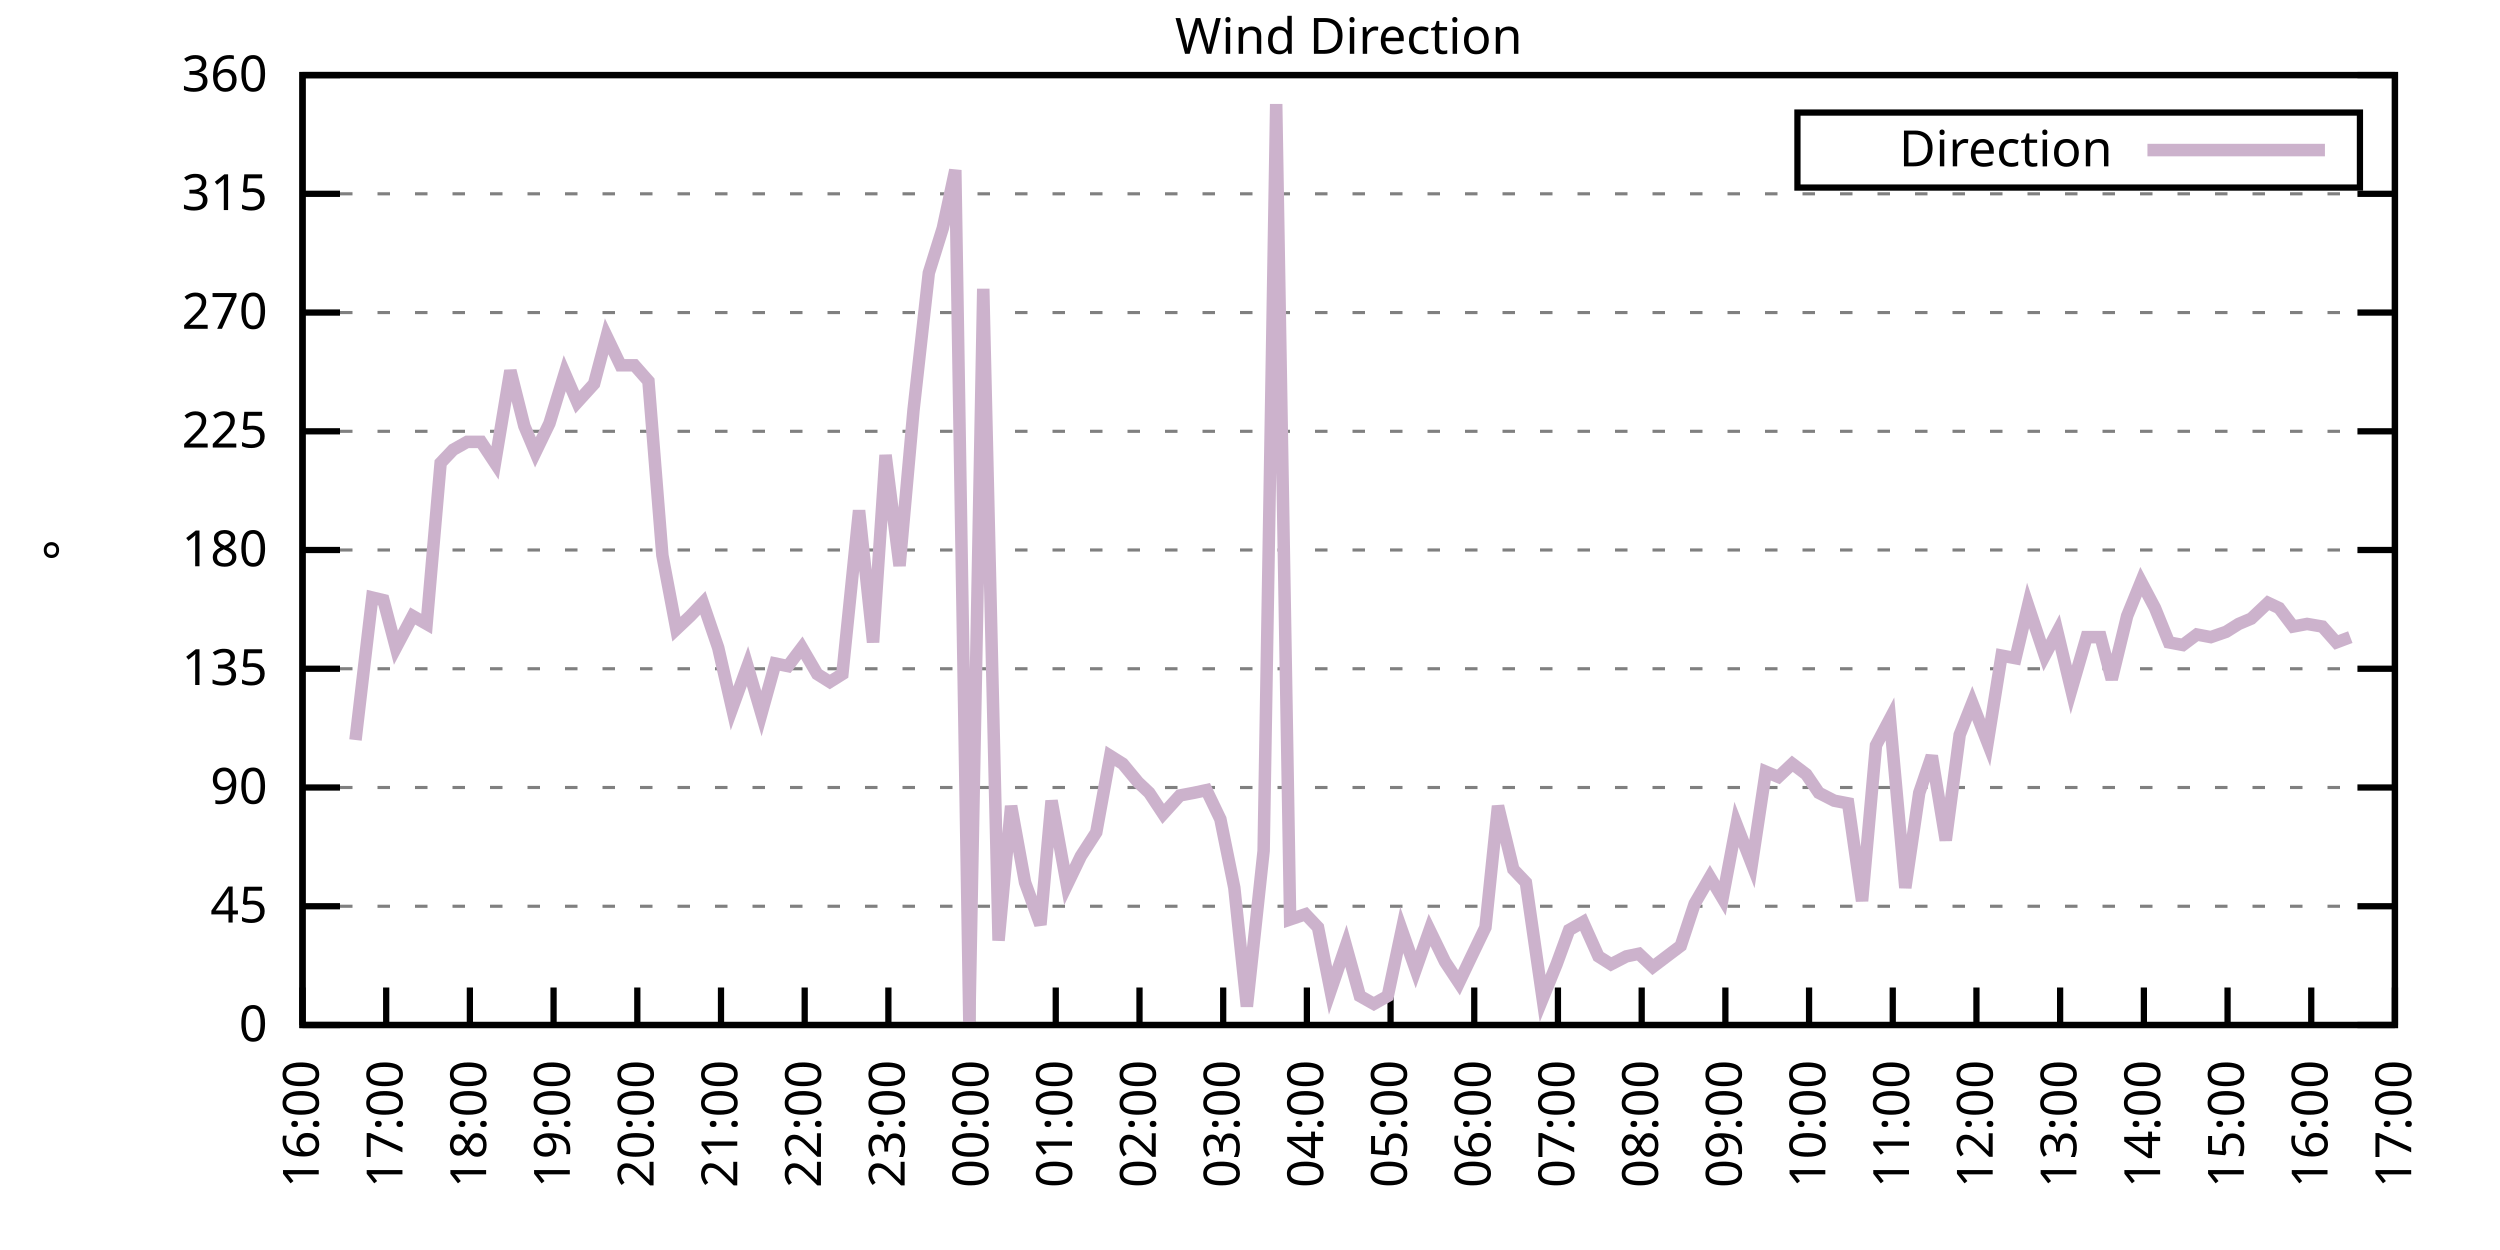
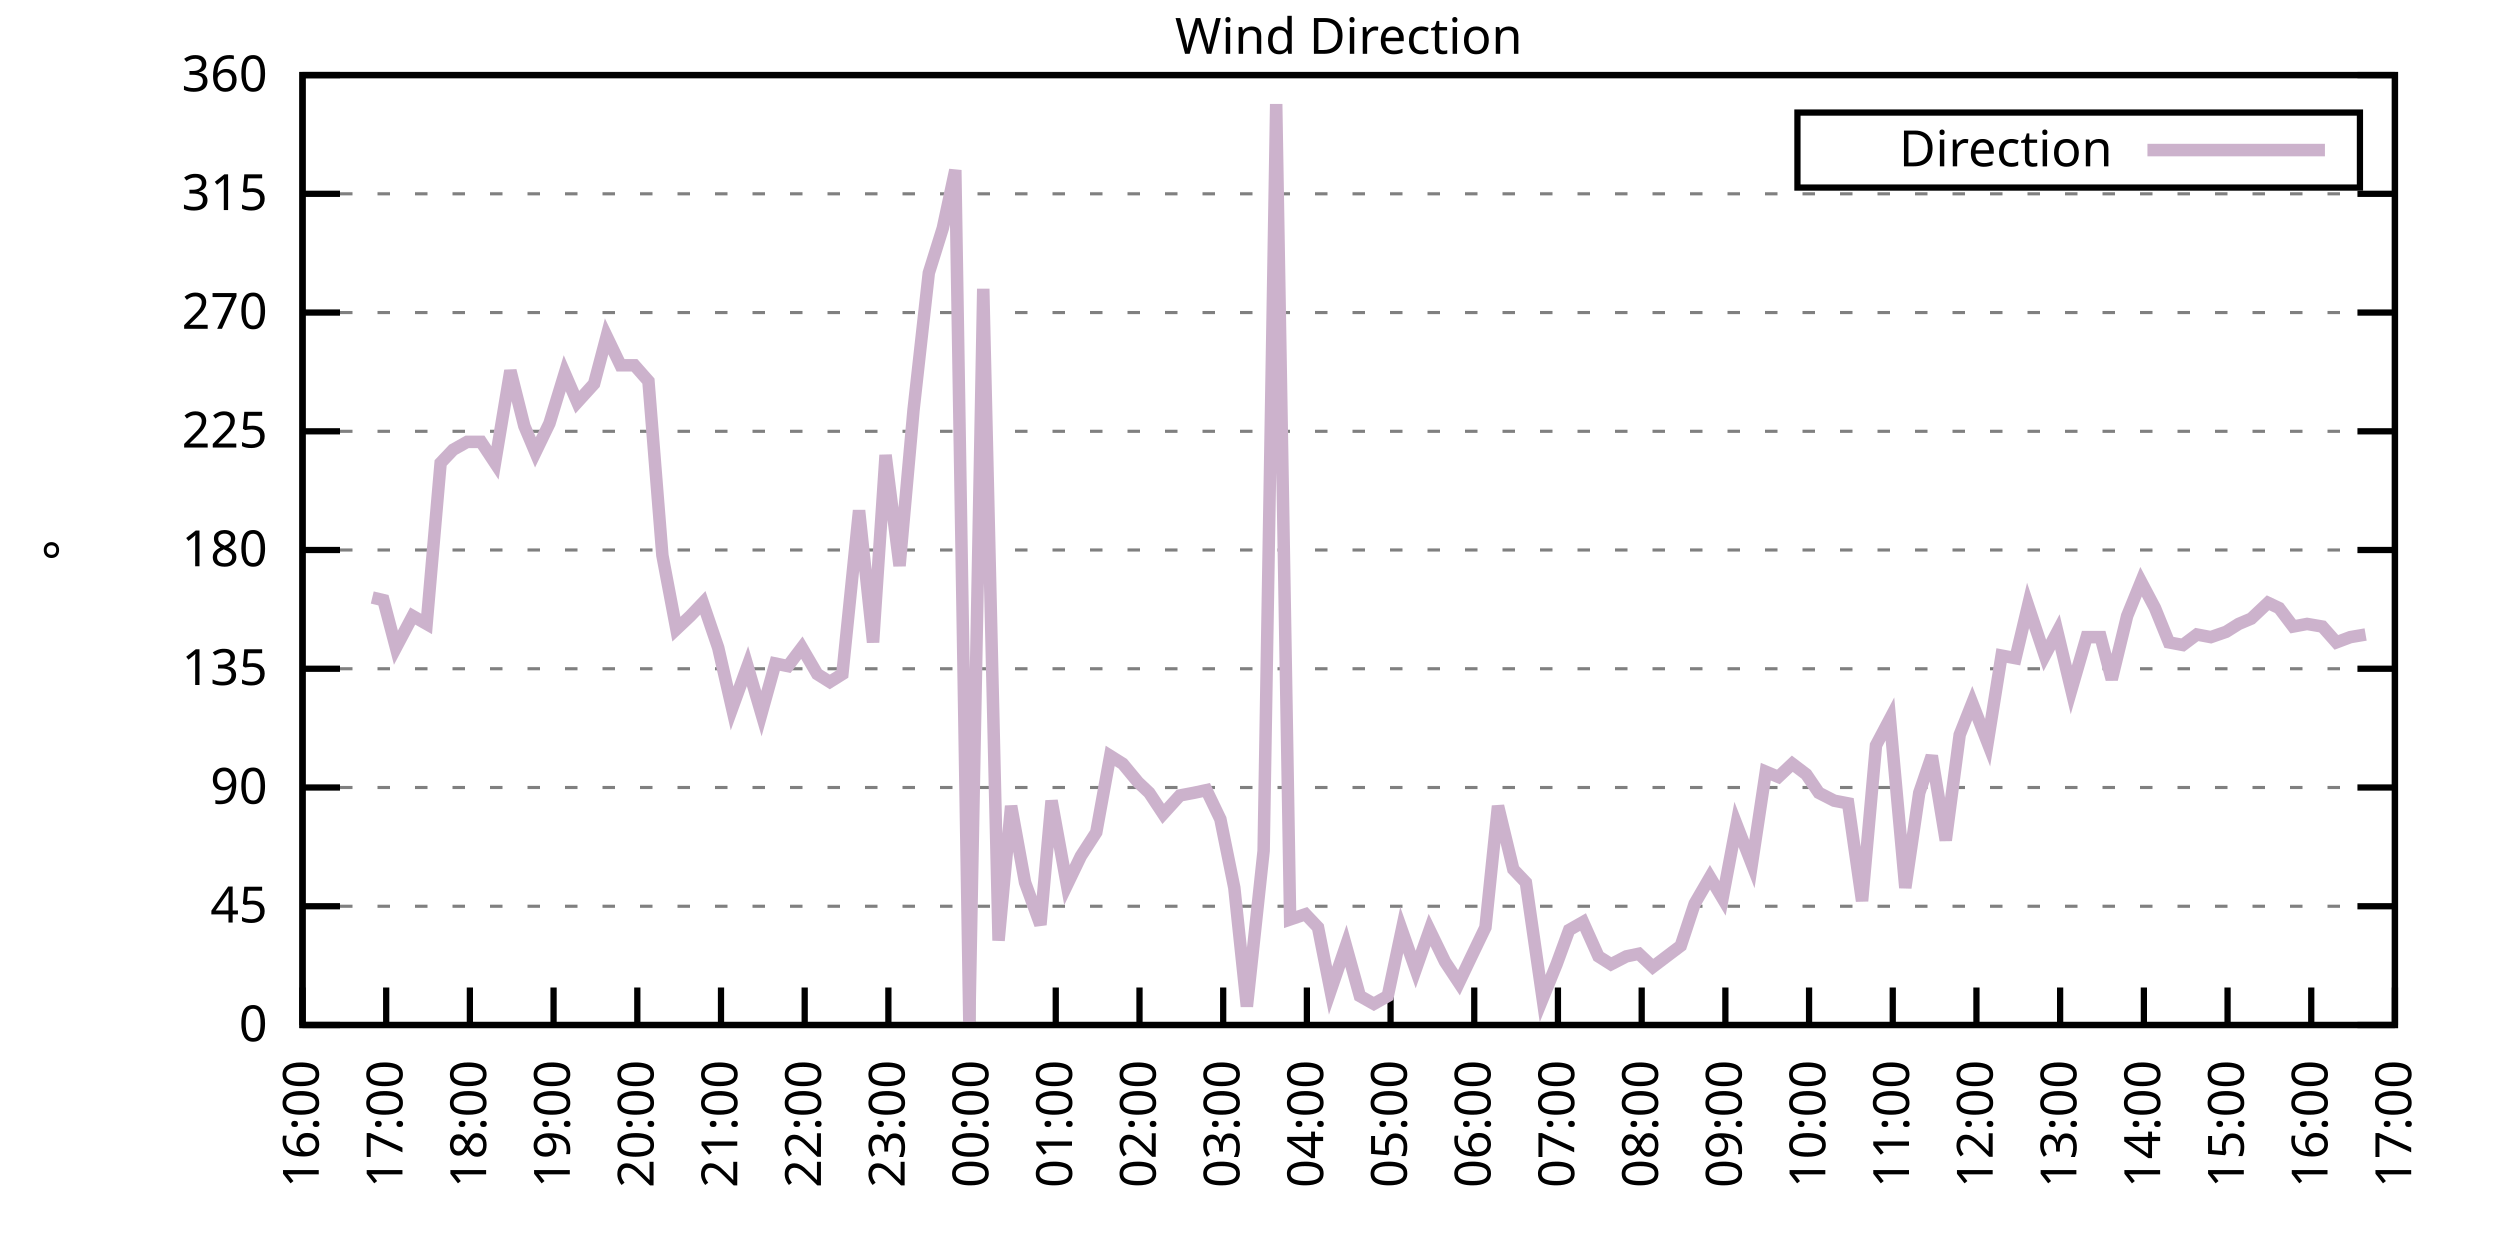
<svg xmlns="http://www.w3.org/2000/svg" xmlns:xlink="http://www.w3.org/1999/xlink" width="400" height="200" viewBox="0 0 400 200">
  <g id="gnuplot_canvas">
    <rect x="0" y="0" width="400" height="200" fill="none" />
    <defs>
      <circle id="gpDot" r="0.5" stroke-width="0.5" stroke="currentColor" />
      <path id="gpPt0" stroke-width="0.333" stroke="currentColor" d="M-1,0 h2 M0,-1 v2" />
      <path id="gpPt1" stroke-width="0.333" stroke="currentColor" d="M-1,-1 L1,1 M1,-1 L-1,1" />
      <path id="gpPt2" stroke-width="0.333" stroke="currentColor" d="M-1,0 L1,0 M0,-1 L0,1 M-1,-1 L1,1 M-1,1 L1,-1" />
      <rect id="gpPt3" stroke-width="0.333" stroke="currentColor" x="-1" y="-1" width="2" height="2" />
      <rect id="gpPt4" stroke-width="0.333" stroke="currentColor" fill="currentColor" x="-1" y="-1" width="2" height="2" />
      <circle id="gpPt5" stroke-width="0.333" stroke="currentColor" cx="0" cy="0" r="1" />
      <use xlink:href="#gpPt5" id="gpPt6" fill="currentColor" stroke="none" />
      <path id="gpPt7" stroke-width="0.333" stroke="currentColor" d="M0,-1.33 L-1.33,0.67 L1.33,0.67 z" />
      <use xlink:href="#gpPt7" id="gpPt8" fill="currentColor" stroke="none" />
      <use xlink:href="#gpPt7" id="gpPt9" stroke="currentColor" transform="rotate(180)" />
      <use xlink:href="#gpPt9" id="gpPt10" fill="currentColor" stroke="none" />
      <use xlink:href="#gpPt3" id="gpPt11" stroke="currentColor" transform="rotate(45)" />
      <use xlink:href="#gpPt11" id="gpPt12" fill="currentColor" stroke="none" />
      <path id="gpPt13" stroke-width="0.333" stroke="currentColor" d="M0,1.330 L1.265,0.411 L0.782,-1.067 L-0.782,-1.076 L-1.265,0.411 z" />
      <use xlink:href="#gpPt13" id="gpPt14" fill="currentColor" stroke="none" />
      <filter id="textbox" filterUnits="objectBoundingBox" x="0" y="0" height="1" width="1">
        <feFlood flood-color="white" flood-opacity="1" result="bgnd" />
        <feComposite in="SourceGraphic" in2="bgnd" operator="atop" />
      </filter>
      <filter id="greybox" filterUnits="objectBoundingBox" x="0" y="0" height="1" width="1">
        <feFlood flood-color="lightgrey" flood-opacity="1" result="grey" />
        <feComposite in="SourceGraphic" in2="grey" operator="atop" />
      </filter>
    </defs>
    <g fill="none" color="white" stroke="currentColor" stroke-width="1.00" stroke-linecap="butt" stroke-linejoin="miter">
</g>
    <g fill="none" color="black" stroke="currentColor" stroke-width="1.00" stroke-linecap="butt" stroke-linejoin="miter">
      <g stroke="none" shape-rendering="crispEdges">
        <polygon fill="rgb(255, 255, 255)" points="48.40,164.00 383.18,164.00 383.18,12.02 48.40,12.02 " />
      </g>
    </g>
    <g fill="none" color="black" stroke="currentColor" stroke-width="1.00" stroke-linecap="butt" stroke-linejoin="miter">
</g>
    <g fill="none" color="black" stroke="black" stroke-width="0.50" stroke-linecap="butt" stroke-linejoin="miter">
</g>
    <g fill="none" color="gray" stroke="currentColor" stroke-width="0.50" stroke-linecap="butt" stroke-linejoin="miter">
      <path stroke="gray" stroke-dasharray="2,4" class="gridline" d="M48.40,164.00 L383.19,164.00  " />
    </g>
    <g fill="none" color="gray" stroke="gray" stroke-width="1.00" stroke-linecap="butt" stroke-linejoin="miter">
</g>
    <g fill="none" color="black" stroke="currentColor" stroke-width="1.00" stroke-linecap="butt" stroke-linejoin="miter">
      <path stroke="black" d="M48.40,164.00 L54.40,164.00 M383.19,164.00 L377.19,164.00  " />
      <g transform="translate(42.80,166.60)" stroke="none" fill="black" font-family="Sans" font-size="8.00" text-anchor="end">
        <text>
          <tspan font-family="Sans"> 0</tspan>
        </text>
      </g>
    </g>
    <g fill="none" color="black" stroke="currentColor" stroke-width="1.00" stroke-linecap="butt" stroke-linejoin="miter">
</g>
    <g fill="none" color="black" stroke="black" stroke-width="0.50" stroke-linecap="butt" stroke-linejoin="miter">
</g>
    <g fill="none" color="gray" stroke="currentColor" stroke-width="0.50" stroke-linecap="butt" stroke-linejoin="miter">
      <path stroke="gray" stroke-dasharray="2,4" class="gridline" d="M48.40,145.00 L383.19,145.00  " />
    </g>
    <g fill="none" color="gray" stroke="gray" stroke-width="1.00" stroke-linecap="butt" stroke-linejoin="miter">
</g>
    <g fill="none" color="black" stroke="currentColor" stroke-width="1.00" stroke-linecap="butt" stroke-linejoin="miter">
      <path stroke="black" d="M48.40,145.00 L54.40,145.00 M383.19,145.00 L377.19,145.00  " />
      <g transform="translate(42.80,147.60)" stroke="none" fill="black" font-family="Sans" font-size="8.00" text-anchor="end">
        <text>
          <tspan font-family="Sans"> 45</tspan>
        </text>
      </g>
    </g>
    <g fill="none" color="black" stroke="currentColor" stroke-width="1.00" stroke-linecap="butt" stroke-linejoin="miter">
</g>
    <g fill="none" color="black" stroke="black" stroke-width="0.50" stroke-linecap="butt" stroke-linejoin="miter">
</g>
    <g fill="none" color="gray" stroke="currentColor" stroke-width="0.50" stroke-linecap="butt" stroke-linejoin="miter">
      <path stroke="gray" stroke-dasharray="2,4" class="gridline" d="M48.40,126.00 L383.19,126.00  " />
    </g>
    <g fill="none" color="gray" stroke="gray" stroke-width="1.00" stroke-linecap="butt" stroke-linejoin="miter">
</g>
    <g fill="none" color="black" stroke="currentColor" stroke-width="1.00" stroke-linecap="butt" stroke-linejoin="miter">
      <path stroke="black" d="M48.40,126.00 L54.40,126.00 M383.19,126.00 L377.19,126.00  " />
      <g transform="translate(42.80,128.60)" stroke="none" fill="black" font-family="Sans" font-size="8.00" text-anchor="end">
        <text>
          <tspan font-family="Sans"> 90</tspan>
        </text>
      </g>
    </g>
    <g fill="none" color="black" stroke="currentColor" stroke-width="1.00" stroke-linecap="butt" stroke-linejoin="miter">
</g>
    <g fill="none" color="black" stroke="black" stroke-width="0.50" stroke-linecap="butt" stroke-linejoin="miter">
</g>
    <g fill="none" color="gray" stroke="currentColor" stroke-width="0.50" stroke-linecap="butt" stroke-linejoin="miter">
      <path stroke="gray" stroke-dasharray="2,4" class="gridline" d="M48.40,107.00 L383.19,107.00  " />
    </g>
    <g fill="none" color="gray" stroke="gray" stroke-width="1.00" stroke-linecap="butt" stroke-linejoin="miter">
</g>
    <g fill="none" color="black" stroke="currentColor" stroke-width="1.00" stroke-linecap="butt" stroke-linejoin="miter">
      <path stroke="black" d="M48.40,107.00 L54.40,107.00 M383.19,107.00 L377.19,107.00  " />
      <g transform="translate(42.80,109.60)" stroke="none" fill="black" font-family="Sans" font-size="8.00" text-anchor="end">
        <text>
          <tspan font-family="Sans"> 135</tspan>
        </text>
      </g>
    </g>
    <g fill="none" color="black" stroke="currentColor" stroke-width="1.00" stroke-linecap="butt" stroke-linejoin="miter">
</g>
    <g fill="none" color="black" stroke="black" stroke-width="0.50" stroke-linecap="butt" stroke-linejoin="miter">
</g>
    <g fill="none" color="gray" stroke="currentColor" stroke-width="0.50" stroke-linecap="butt" stroke-linejoin="miter">
      <path stroke="gray" stroke-dasharray="2,4" class="gridline" d="M48.40,88.00 L383.19,88.00  " />
    </g>
    <g fill="none" color="gray" stroke="gray" stroke-width="1.00" stroke-linecap="butt" stroke-linejoin="miter">
</g>
    <g fill="none" color="black" stroke="currentColor" stroke-width="1.00" stroke-linecap="butt" stroke-linejoin="miter">
      <path stroke="black" d="M48.40,88.00 L54.40,88.00 M383.19,88.00 L377.19,88.00  " />
      <g transform="translate(42.80,90.60)" stroke="none" fill="black" font-family="Sans" font-size="8.00" text-anchor="end">
        <text>
          <tspan font-family="Sans"> 180</tspan>
        </text>
      </g>
    </g>
    <g fill="none" color="black" stroke="currentColor" stroke-width="1.00" stroke-linecap="butt" stroke-linejoin="miter">
</g>
    <g fill="none" color="black" stroke="black" stroke-width="0.50" stroke-linecap="butt" stroke-linejoin="miter">
</g>
    <g fill="none" color="gray" stroke="currentColor" stroke-width="0.50" stroke-linecap="butt" stroke-linejoin="miter">
      <path stroke="gray" stroke-dasharray="2,4" class="gridline" d="M48.40,69.01 L383.19,69.01  " />
    </g>
    <g fill="none" color="gray" stroke="gray" stroke-width="1.00" stroke-linecap="butt" stroke-linejoin="miter">
</g>
    <g fill="none" color="black" stroke="currentColor" stroke-width="1.00" stroke-linecap="butt" stroke-linejoin="miter">
      <path stroke="black" d="M48.40,69.01 L54.40,69.01 M383.19,69.01 L377.19,69.01  " />
      <g transform="translate(42.80,71.61)" stroke="none" fill="black" font-family="Sans" font-size="8.00" text-anchor="end">
        <text>
          <tspan font-family="Sans"> 225</tspan>
        </text>
      </g>
    </g>
    <g fill="none" color="black" stroke="currentColor" stroke-width="1.00" stroke-linecap="butt" stroke-linejoin="miter">
</g>
    <g fill="none" color="black" stroke="black" stroke-width="0.50" stroke-linecap="butt" stroke-linejoin="miter">
</g>
    <g fill="none" color="gray" stroke="currentColor" stroke-width="0.50" stroke-linecap="butt" stroke-linejoin="miter">
      <path stroke="gray" stroke-dasharray="2,4" class="gridline" d="M48.40,50.01 L383.19,50.01  " />
    </g>
    <g fill="none" color="gray" stroke="gray" stroke-width="1.00" stroke-linecap="butt" stroke-linejoin="miter">
</g>
    <g fill="none" color="black" stroke="currentColor" stroke-width="1.00" stroke-linecap="butt" stroke-linejoin="miter">
      <path stroke="black" d="M48.40,50.01 L54.40,50.01 M383.19,50.01 L377.19,50.01  " />
      <g transform="translate(42.80,52.61)" stroke="none" fill="black" font-family="Sans" font-size="8.00" text-anchor="end">
        <text>
          <tspan font-family="Sans"> 270</tspan>
        </text>
      </g>
    </g>
    <g fill="none" color="black" stroke="currentColor" stroke-width="1.00" stroke-linecap="butt" stroke-linejoin="miter">
</g>
    <g fill="none" color="black" stroke="black" stroke-width="0.50" stroke-linecap="butt" stroke-linejoin="miter">
</g>
    <g fill="none" color="gray" stroke="currentColor" stroke-width="0.50" stroke-linecap="butt" stroke-linejoin="miter">
      <path stroke="gray" stroke-dasharray="2,4" class="gridline" d="M48.40,31.01 L383.19,31.01  " />
    </g>
    <g fill="none" color="gray" stroke="gray" stroke-width="1.00" stroke-linecap="butt" stroke-linejoin="miter">
</g>
    <g fill="none" color="black" stroke="currentColor" stroke-width="1.00" stroke-linecap="butt" stroke-linejoin="miter">
      <path stroke="black" d="M48.40,31.01 L54.40,31.01 M383.19,31.01 L377.19,31.01  " />
      <g transform="translate(42.80,33.61)" stroke="none" fill="black" font-family="Sans" font-size="8.00" text-anchor="end">
        <text>
          <tspan font-family="Sans"> 315</tspan>
        </text>
      </g>
    </g>
    <g fill="none" color="black" stroke="currentColor" stroke-width="1.00" stroke-linecap="butt" stroke-linejoin="miter">
</g>
    <g fill="none" color="black" stroke="black" stroke-width="0.50" stroke-linecap="butt" stroke-linejoin="miter">
</g>
    <g fill="none" color="gray" stroke="currentColor" stroke-width="0.50" stroke-linecap="butt" stroke-linejoin="miter">
      <path stroke="gray" stroke-dasharray="2,4" class="gridline" d="M48.40,12.01 L383.19,12.01  " />
    </g>
    <g fill="none" color="gray" stroke="gray" stroke-width="1.00" stroke-linecap="butt" stroke-linejoin="miter">
</g>
    <g fill="none" color="black" stroke="currentColor" stroke-width="1.00" stroke-linecap="butt" stroke-linejoin="miter">
      <path stroke="black" d="M48.40,12.01 L54.40,12.01 M383.19,12.01 L377.19,12.01  " />
      <g transform="translate(42.80,14.61)" stroke="none" fill="black" font-family="Sans" font-size="8.00" text-anchor="end">
        <text>
          <tspan font-family="Sans"> 360</tspan>
        </text>
      </g>
    </g>
    <g fill="none" color="black" stroke="currentColor" stroke-width="1.00" stroke-linecap="butt" stroke-linejoin="miter">
      <path stroke="black" d="M48.40,164.00 L48.40,158.00  " />
      <g transform="translate(51.00,169.60) rotate(270.00)" stroke="none" fill="black" font-family="Sans" font-size="8.00" text-anchor="end">
        <text>
          <tspan font-family="Sans">16:00</tspan>
        </text>
      </g>
    </g>
    <g fill="none" color="black" stroke="currentColor" stroke-width="1.00" stroke-linecap="butt" stroke-linejoin="miter">
      <path stroke="black" d="M61.79,164.00 L61.79,158.00  " />
      <g transform="translate(64.39,169.60) rotate(270.00)" stroke="none" fill="black" font-family="Sans" font-size="8.00" text-anchor="end">
        <text>
          <tspan font-family="Sans">17:00</tspan>
        </text>
      </g>
    </g>
    <g fill="none" color="black" stroke="currentColor" stroke-width="1.00" stroke-linecap="butt" stroke-linejoin="miter">
      <path stroke="black" d="M75.18,164.00 L75.18,158.00  " />
      <g transform="translate(77.78,169.60) rotate(270.00)" stroke="none" fill="black" font-family="Sans" font-size="8.00" text-anchor="end">
        <text>
          <tspan font-family="Sans">18:00</tspan>
        </text>
      </g>
    </g>
    <g fill="none" color="black" stroke="currentColor" stroke-width="1.00" stroke-linecap="butt" stroke-linejoin="miter">
      <path stroke="black" d="M88.57,164.00 L88.57,158.00  " />
      <g transform="translate(91.17,169.60) rotate(270.00)" stroke="none" fill="black" font-family="Sans" font-size="8.00" text-anchor="end">
        <text>
          <tspan font-family="Sans">19:00</tspan>
        </text>
      </g>
    </g>
    <g fill="none" color="black" stroke="currentColor" stroke-width="1.00" stroke-linecap="butt" stroke-linejoin="miter">
      <path stroke="black" d="M101.97,164.00 L101.97,158.00  " />
      <g transform="translate(104.57,169.60) rotate(270.00)" stroke="none" fill="black" font-family="Sans" font-size="8.00" text-anchor="end">
        <text>
          <tspan font-family="Sans">20:00</tspan>
        </text>
      </g>
    </g>
    <g fill="none" color="black" stroke="currentColor" stroke-width="1.00" stroke-linecap="butt" stroke-linejoin="miter">
      <path stroke="black" d="M115.36,164.00 L115.36,158.00  " />
      <g transform="translate(117.96,169.60) rotate(270.00)" stroke="none" fill="black" font-family="Sans" font-size="8.00" text-anchor="end">
        <text>
          <tspan font-family="Sans">21:00</tspan>
        </text>
      </g>
    </g>
    <g fill="none" color="black" stroke="currentColor" stroke-width="1.00" stroke-linecap="butt" stroke-linejoin="miter">
      <path stroke="black" d="M128.75,164.00 L128.75,158.00  " />
      <g transform="translate(131.35,169.60) rotate(270.00)" stroke="none" fill="black" font-family="Sans" font-size="8.00" text-anchor="end">
        <text>
          <tspan font-family="Sans">22:00</tspan>
        </text>
      </g>
    </g>
    <g fill="none" color="black" stroke="currentColor" stroke-width="1.00" stroke-linecap="butt" stroke-linejoin="miter">
      <path stroke="black" d="M142.14,164.00 L142.14,158.00  " />
      <g transform="translate(144.74,169.60) rotate(270.00)" stroke="none" fill="black" font-family="Sans" font-size="8.00" text-anchor="end">
        <text>
          <tspan font-family="Sans">23:00</tspan>
        </text>
      </g>
    </g>
    <g fill="none" color="black" stroke="currentColor" stroke-width="1.00" stroke-linecap="butt" stroke-linejoin="miter">
      <path stroke="black" d="M155.53,164.00 L155.53,158.00  " />
      <g transform="translate(158.13,169.60) rotate(270.00)" stroke="none" fill="black" font-family="Sans" font-size="8.00" text-anchor="end">
        <text>
          <tspan font-family="Sans">00:00</tspan>
        </text>
      </g>
    </g>
    <g fill="none" color="black" stroke="currentColor" stroke-width="1.00" stroke-linecap="butt" stroke-linejoin="miter">
      <path stroke="black" d="M168.92,164.00 L168.92,158.00  " />
      <g transform="translate(171.52,169.60) rotate(270.00)" stroke="none" fill="black" font-family="Sans" font-size="8.00" text-anchor="end">
        <text>
          <tspan font-family="Sans">01:00</tspan>
        </text>
      </g>
    </g>
    <g fill="none" color="black" stroke="currentColor" stroke-width="1.00" stroke-linecap="butt" stroke-linejoin="miter">
      <path stroke="black" d="M182.32,164.00 L182.32,158.00  " />
      <g transform="translate(184.92,169.60) rotate(270.00)" stroke="none" fill="black" font-family="Sans" font-size="8.00" text-anchor="end">
        <text>
          <tspan font-family="Sans">02:00</tspan>
        </text>
      </g>
    </g>
    <g fill="none" color="black" stroke="currentColor" stroke-width="1.00" stroke-linecap="butt" stroke-linejoin="miter">
      <path stroke="black" d="M195.71,164.00 L195.71,158.00  " />
      <g transform="translate(198.31,169.60) rotate(270.00)" stroke="none" fill="black" font-family="Sans" font-size="8.00" text-anchor="end">
        <text>
          <tspan font-family="Sans">03:00</tspan>
        </text>
      </g>
    </g>
    <g fill="none" color="black" stroke="currentColor" stroke-width="1.00" stroke-linecap="butt" stroke-linejoin="miter">
      <path stroke="black" d="M209.10,164.00 L209.10,158.00  " />
      <g transform="translate(211.70,169.60) rotate(270.00)" stroke="none" fill="black" font-family="Sans" font-size="8.00" text-anchor="end">
        <text>
          <tspan font-family="Sans">04:00</tspan>
        </text>
      </g>
    </g>
    <g fill="none" color="black" stroke="currentColor" stroke-width="1.00" stroke-linecap="butt" stroke-linejoin="miter">
      <path stroke="black" d="M222.49,164.00 L222.49,158.00  " />
      <g transform="translate(225.09,169.60) rotate(270.00)" stroke="none" fill="black" font-family="Sans" font-size="8.00" text-anchor="end">
        <text>
          <tspan font-family="Sans">05:00</tspan>
        </text>
      </g>
    </g>
    <g fill="none" color="black" stroke="currentColor" stroke-width="1.00" stroke-linecap="butt" stroke-linejoin="miter">
      <path stroke="black" d="M235.88,164.00 L235.88,158.00  " />
      <g transform="translate(238.48,169.60) rotate(270.00)" stroke="none" fill="black" font-family="Sans" font-size="8.00" text-anchor="end">
        <text>
          <tspan font-family="Sans">06:00</tspan>
        </text>
      </g>
    </g>
    <g fill="none" color="black" stroke="currentColor" stroke-width="1.00" stroke-linecap="butt" stroke-linejoin="miter">
      <path stroke="black" d="M249.27,164.00 L249.27,158.00  " />
      <g transform="translate(251.87,169.60) rotate(270.00)" stroke="none" fill="black" font-family="Sans" font-size="8.00" text-anchor="end">
        <text>
          <tspan font-family="Sans">07:00</tspan>
        </text>
      </g>
    </g>
    <g fill="none" color="black" stroke="currentColor" stroke-width="1.00" stroke-linecap="butt" stroke-linejoin="miter">
      <path stroke="black" d="M262.67,164.00 L262.67,158.00  " />
      <g transform="translate(265.27,169.60) rotate(270.00)" stroke="none" fill="black" font-family="Sans" font-size="8.00" text-anchor="end">
        <text>
          <tspan font-family="Sans">08:00</tspan>
        </text>
      </g>
    </g>
    <g fill="none" color="black" stroke="currentColor" stroke-width="1.00" stroke-linecap="butt" stroke-linejoin="miter">
      <path stroke="black" d="M276.06,164.00 L276.06,158.00  " />
      <g transform="translate(278.66,169.60) rotate(270.00)" stroke="none" fill="black" font-family="Sans" font-size="8.00" text-anchor="end">
        <text>
          <tspan font-family="Sans">09:00</tspan>
        </text>
      </g>
    </g>
    <g fill="none" color="black" stroke="currentColor" stroke-width="1.00" stroke-linecap="butt" stroke-linejoin="miter">
      <path stroke="black" d="M289.45,164.00 L289.45,158.00  " />
      <g transform="translate(292.05,169.60) rotate(270.00)" stroke="none" fill="black" font-family="Sans" font-size="8.00" text-anchor="end">
        <text>
          <tspan font-family="Sans">10:00</tspan>
        </text>
      </g>
    </g>
    <g fill="none" color="black" stroke="currentColor" stroke-width="1.00" stroke-linecap="butt" stroke-linejoin="miter">
      <path stroke="black" d="M302.84,164.00 L302.84,158.00  " />
      <g transform="translate(305.44,169.60) rotate(270.00)" stroke="none" fill="black" font-family="Sans" font-size="8.00" text-anchor="end">
        <text>
          <tspan font-family="Sans">11:00</tspan>
        </text>
      </g>
    </g>
    <g fill="none" color="black" stroke="currentColor" stroke-width="1.00" stroke-linecap="butt" stroke-linejoin="miter">
      <path stroke="black" d="M316.23,164.00 L316.23,158.00  " />
      <g transform="translate(318.83,169.60) rotate(270.00)" stroke="none" fill="black" font-family="Sans" font-size="8.00" text-anchor="end">
        <text>
          <tspan font-family="Sans">12:00</tspan>
        </text>
      </g>
    </g>
    <g fill="none" color="black" stroke="currentColor" stroke-width="1.00" stroke-linecap="butt" stroke-linejoin="miter">
      <path stroke="black" d="M329.62,164.00 L329.62,158.00  " />
      <g transform="translate(332.22,169.60) rotate(270.00)" stroke="none" fill="black" font-family="Sans" font-size="8.00" text-anchor="end">
        <text>
          <tspan font-family="Sans">13:00</tspan>
        </text>
      </g>
    </g>
    <g fill="none" color="black" stroke="currentColor" stroke-width="1.00" stroke-linecap="butt" stroke-linejoin="miter">
      <path stroke="black" d="M343.02,164.00 L343.02,158.00  " />
      <g transform="translate(345.62,169.60) rotate(270.00)" stroke="none" fill="black" font-family="Sans" font-size="8.00" text-anchor="end">
        <text>
          <tspan font-family="Sans">14:00</tspan>
        </text>
      </g>
    </g>
    <g fill="none" color="black" stroke="currentColor" stroke-width="1.00" stroke-linecap="butt" stroke-linejoin="miter">
      <path stroke="black" d="M356.41,164.00 L356.41,158.00  " />
      <g transform="translate(359.01,169.60) rotate(270.00)" stroke="none" fill="black" font-family="Sans" font-size="8.00" text-anchor="end">
        <text>
          <tspan font-family="Sans">15:00</tspan>
        </text>
      </g>
    </g>
    <g fill="none" color="black" stroke="currentColor" stroke-width="1.00" stroke-linecap="butt" stroke-linejoin="miter">
      <path stroke="black" d="M369.80,164.00 L369.80,158.00  " />
      <g transform="translate(372.40,169.60) rotate(270.00)" stroke="none" fill="black" font-family="Sans" font-size="8.00" text-anchor="end">
        <text>
          <tspan font-family="Sans">16:00</tspan>
        </text>
      </g>
    </g>
    <g fill="none" color="black" stroke="currentColor" stroke-width="1.00" stroke-linecap="butt" stroke-linejoin="miter">
      <path stroke="black" d="M383.19,164.00 L383.19,158.00  " />
      <g transform="translate(385.79,169.60) rotate(270.00)" stroke="none" fill="black" font-family="Sans" font-size="8.00" text-anchor="end">
        <text>
          <tspan font-family="Sans">17:00</tspan>
        </text>
      </g>
    </g>
    <g fill="none" color="black" stroke="currentColor" stroke-width="1.00" stroke-linecap="butt" stroke-linejoin="miter">
</g>
    <g fill="none" color="black" stroke="currentColor" stroke-width="1.00" stroke-linecap="butt" stroke-linejoin="miter">
      <path stroke="black" d="M48.40,12.01 L48.40,164.00 L383.19,164.00 L383.19,12.01 L48.40,12.01 Z  " />
    </g>
    <g fill="none" color="black" stroke="currentColor" stroke-width="1.00" stroke-linecap="butt" stroke-linejoin="miter">
</g>
    <g fill="none" color="black" stroke="currentColor" stroke-width="1.00" stroke-linecap="butt" stroke-linejoin="miter">
      <path stroke="black" d="M287.59,30.01 L287.59,18.01 L377.59,18.01 L377.59,30.01 L287.59,30.01 Z  " />
    </g>
    <g id="Wind_direction_plot_1">
      <g fill="none" color="white" stroke="black" stroke-width="2.00" stroke-linecap="butt" stroke-linejoin="miter">
</g>
      <g fill="none" color="black" stroke="currentColor" stroke-width="2.00" stroke-linecap="butt" stroke-linejoin="miter">
        <g transform="translate(337.99,26.61)" stroke="none" fill="black" font-family="Sans" font-size="8.00" text-anchor="end">
          <text>
            <tspan font-family="Sans">Direction</tspan>
          </text>
        </g>
      </g>
      <g fill="none" color="black" stroke="currentColor" stroke-width="2.00" stroke-linecap="butt" stroke-linejoin="miter">
-         <path stroke="rgb(204, 178, 204)" d="M343.59,24.01 L371.99,24.01 M56.88,118.40 L59.56,95.60 L61.35,96.03 L63.35,103.63 L66.03,98.56 L68.26,99.83   L70.50,74.07 L72.50,71.96 L74.74,70.70 L76.97,70.70 L79.20,74.07 L81.66,59.30 L83.89,68.16 L85.67,72.38   L87.91,67.74 L90.36,59.72 L92.37,64.36 L95.05,61.41 L97.06,53.81 L99.29,58.45 L101.52,58.45 L103.75,60.98   L105.98,88.85 L108.22,100.67 L110.45,98.56 L112.46,96.45 L114.91,103.63 L117.14,113.34 L119.60,106.58 L121.83,114.18   L124.06,106.16 L126.07,106.58 L128.30,103.63 L130.76,107.85 L132.77,109.11 L134.78,107.85 L137.45,81.67 L139.69,102.78   L141.69,72.81 L143.93,90.54 L146.16,65.63 L148.61,43.67 L150.85,36.50 L152.85,27.21 L155.09,163.58 L157.32,46.21   L159.77,150.49 L161.78,128.96 L164.01,141.20 L166.47,147.96 L168.25,128.11 L170.71,141.62 L172.94,136.98 L175.40,133.18   L177.63,120.94 L179.64,122.20 L182.09,125.16 L183.88,126.85 L186.11,130.22 L188.79,127.27 L191.02,126.85 L193.03,126.42   L195.26,131.07 L197.49,142.05 L199.50,161.04 L202.18,136.14 L204.19,16.65 L206.42,147.11 L208.88,146.27 L210.88,148.38   L212.89,158.51 L215.35,151.33 L217.58,159.36 L219.81,160.62 L222.04,159.36 L224.28,148.80 L226.51,155.13 L228.74,148.80   L231.20,153.87 L233.43,157.24 L235.44,153.02 L237.67,148.38 L239.68,128.96 L242.13,139.09 L244.14,141.20 L246.82,159.78   L249.05,154.29 L251.06,148.80 L253.29,147.53 L255.75,153.02 L257.76,154.29 L260.21,153.02 L262.22,152.60 L264.45,154.71   L266.68,153.02 L268.92,151.33 L271.15,144.58 L273.60,140.36 L275.61,143.73 L277.84,131.91 L280.30,138.25 L282.53,123.47   L284.54,124.31 L286.77,122.20 L289.00,123.89 L291.01,126.85 L293.47,128.11 L295.70,128.54 L297.93,144.16 L300.16,119.25   L302.39,115.03 L304.85,142.05 L307.08,126.85 L309.09,120.94 L311.32,134.45 L313.55,117.56 L315.56,112.49 L318.02,118.83   L320.25,104.89 L322.48,105.31 L324.49,96.87 L327.17,104.89 L329.18,101.09 L331.41,110.38 L333.86,101.94 L336.10,101.94   L337.88,108.69 L340.34,98.56 L342.57,93.07 L344.80,97.29 L347.03,102.78 L349.26,103.20 L351.50,101.52 L353.73,101.94   L356.18,101.09 L358.19,99.83 L360.20,98.98 L362.88,96.45 L364.66,97.29 L366.90,100.25 L369.13,99.83 L371.58,100.25   L373.82,102.78 L376.05,101.94  " />
+         <path stroke="rgb(204, 178, 204)" d="M343.59,24.01 L371.99,24.01 M59.56,95.60 L61.35,96.03 L63.35,103.63 L66.03,98.56 L68.26,99.83 L70.50,74.07   L72.50,71.96 L74.74,70.70 L76.97,70.70 L79.20,74.07 L81.66,59.30 L83.89,68.16 L85.67,72.38 L87.91,67.74   L90.36,59.72 L92.37,64.36 L95.05,61.41 L97.06,53.81 L99.29,58.45 L101.52,58.45 L103.75,60.98 L105.98,88.85   L108.22,100.67 L110.45,98.56 L112.46,96.45 L114.91,103.63 L117.14,113.34 L119.60,106.58 L121.83,114.18 L124.06,106.16   L126.07,106.58 L128.30,103.63 L130.76,107.85 L132.77,109.11 L134.78,107.85 L137.45,81.67 L139.69,102.78 L141.69,72.81   L143.93,90.54 L146.16,65.63 L148.61,43.67 L150.85,36.50 L152.85,27.21 L155.09,163.58 L157.32,46.21 L159.77,150.49   L161.78,128.96 L164.01,141.20 L166.47,147.96 L168.25,128.11 L170.71,141.62 L172.94,136.98 L175.40,133.18 L177.63,120.94   L179.64,122.20 L182.09,125.16 L183.88,126.85 L186.11,130.22 L188.79,127.27 L191.02,126.85 L193.03,126.42 L195.26,131.07   L197.49,142.05 L199.50,161.04 L202.18,136.14 L204.19,16.65 L206.42,147.11 L208.88,146.27 L210.88,148.38 L212.89,158.51   L215.35,151.33 L217.58,159.36 L219.81,160.62 L222.04,159.36 L224.28,148.80 L226.51,155.13 L228.74,148.80 L231.20,153.87   L233.43,157.24 L235.44,153.02 L237.67,148.38 L239.68,128.96 L242.13,139.09 L244.14,141.20 L246.82,159.78 L249.05,154.29   L251.06,148.80 L253.29,147.53 L255.75,153.02 L257.76,154.29 L260.21,153.02 L262.22,152.60 L264.45,154.71 L266.68,153.02   L268.92,151.33 L271.15,144.58 L273.60,140.36 L275.61,143.73 L277.84,131.91 L280.30,138.25 L282.53,123.47 L284.54,124.31   L286.77,122.20 L289.00,123.89 L291.01,126.85 L293.47,128.11 L295.70,128.54 L297.93,144.16 L300.16,119.25 L302.39,115.03   L304.85,142.05 L307.08,126.85 L309.09,120.94 L311.32,134.45 L313.55,117.56 L315.56,112.49 L318.02,118.83 L320.25,104.89   L322.48,105.31 L324.49,96.87 L327.17,104.89 L329.18,101.09 L331.41,110.38 L333.86,101.94 L336.10,101.94 L337.88,108.69   L340.34,98.56 L342.57,93.07 L344.80,97.29 L347.03,102.78 L349.26,103.20 L351.50,101.52 L353.73,101.94 L356.18,101.09   L358.19,99.83 L360.20,98.98 L362.88,96.45 L364.66,97.29 L366.90,100.25 L369.13,99.83 L371.58,100.25 L373.82,102.78   L376.05,101.94 L378.50,101.52  " />
      </g>
    </g>
    <g fill="none" color="black" stroke="currentColor" stroke-width="2.00" stroke-linecap="butt" stroke-linejoin="miter">
</g>
    <g fill="none" color="black" stroke="black" stroke-width="1.00" stroke-linecap="butt" stroke-linejoin="miter">
</g>
    <g fill="none" color="black" stroke="currentColor" stroke-width="1.00" stroke-linecap="butt" stroke-linejoin="miter">
      <path stroke="black" d="M48.40,12.01 L48.40,164.00 L383.19,164.00 L383.19,12.01 L48.40,12.01 Z  " />
      <g transform="translate(12.80,88.01) rotate(270.00)" stroke="none" fill="black" font-family="Sans" font-size="8.00" text-anchor="middle">
        <text>
          <tspan font-family="Sans">°</tspan>
        </text>
      </g>
    </g>
    <g fill="none" color="black" stroke="currentColor" stroke-width="1.00" stroke-linecap="butt" stroke-linejoin="miter">
</g>
    <g fill="none" color="black" stroke="currentColor" stroke-width="1.00" stroke-linecap="butt" stroke-linejoin="miter">
      <g transform="translate(215.79,8.61)" stroke="none" fill="black" font-family="Sans" font-size="8.00" text-anchor="middle">
        <text>
          <tspan font-family="Sans">Wind Direction</tspan>
        </text>
      </g>
    </g>
    <g fill="none" color="black" stroke="currentColor" stroke-width="1.00" stroke-linecap="butt" stroke-linejoin="miter">
</g>
  </g>
</svg>
